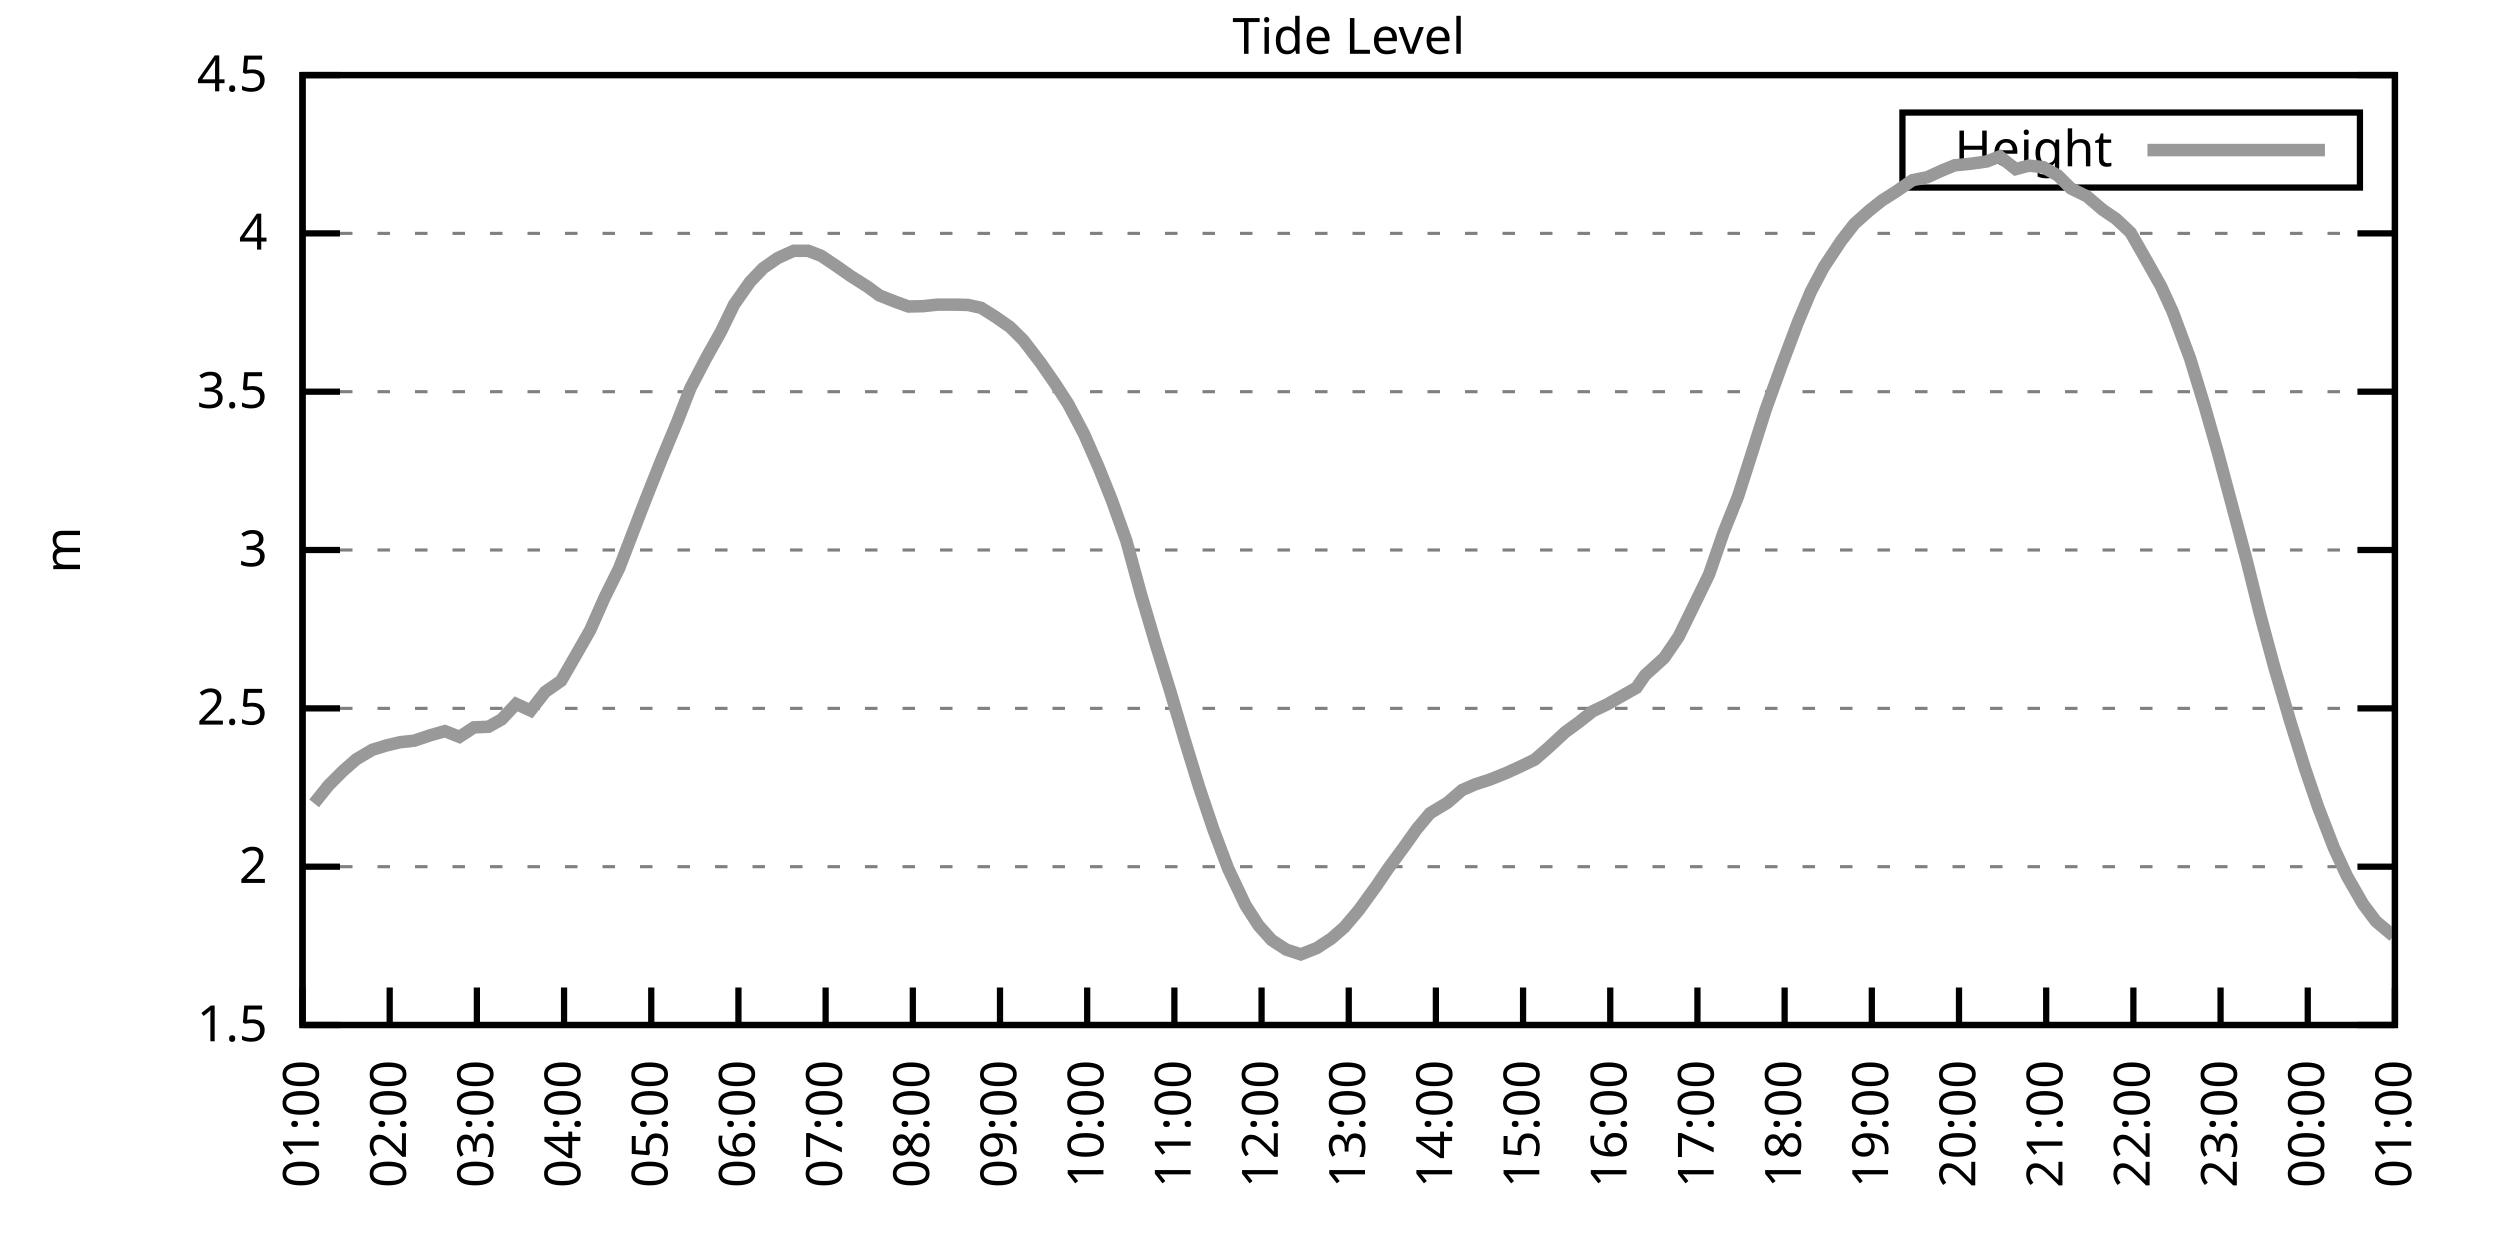
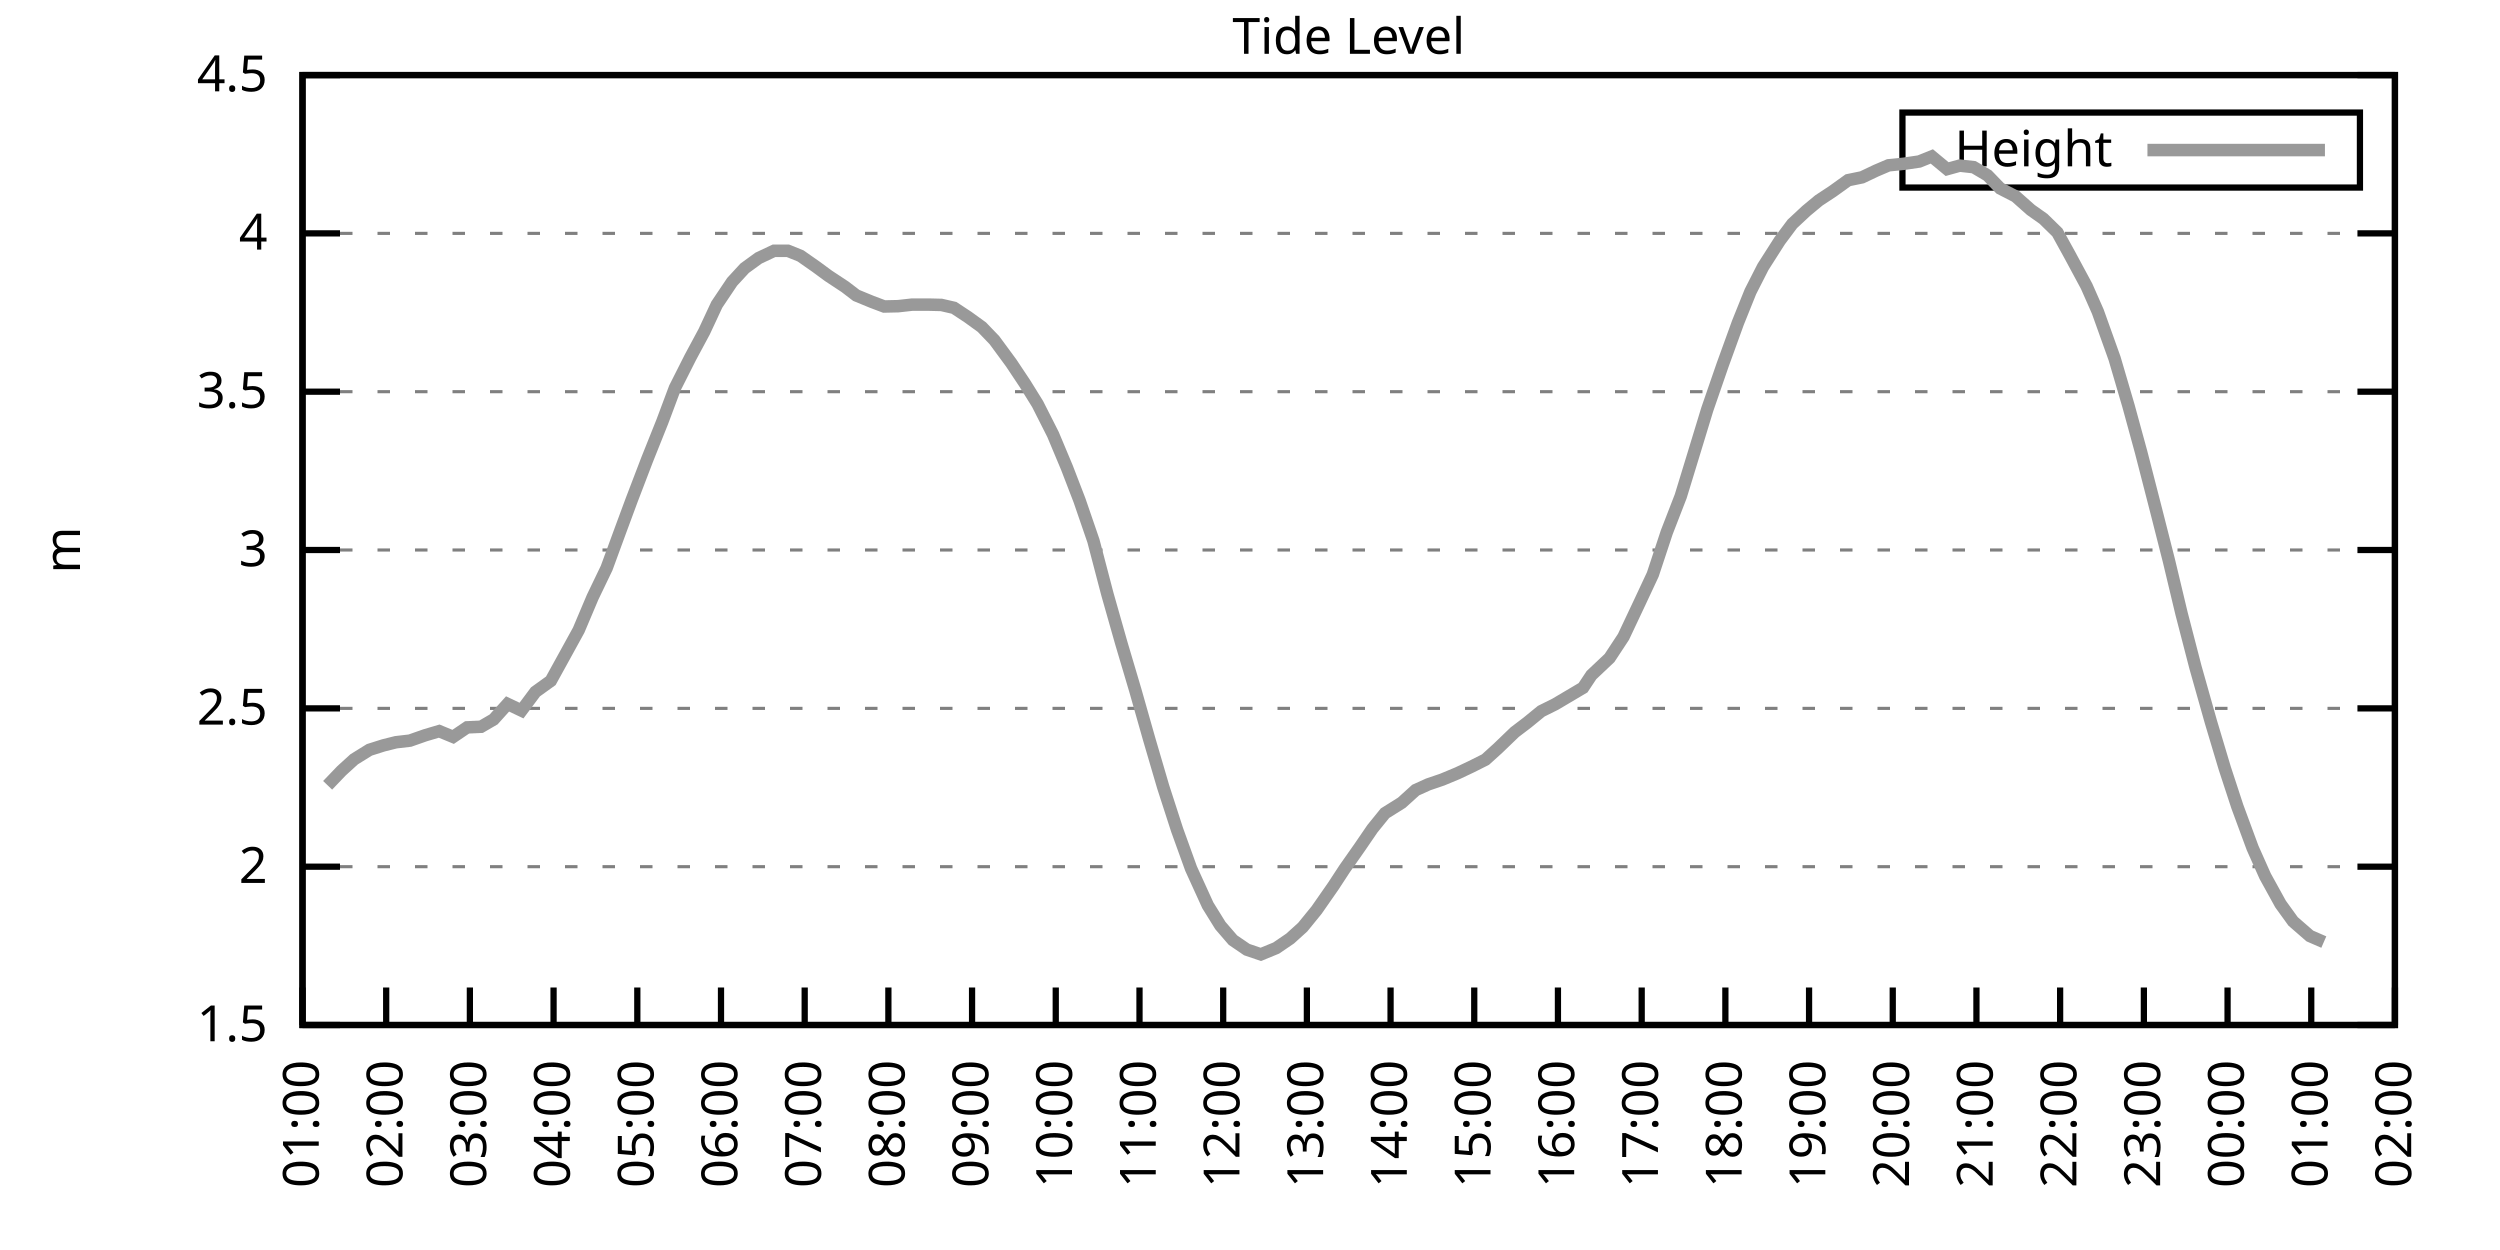
<svg xmlns="http://www.w3.org/2000/svg" xmlns:xlink="http://www.w3.org/1999/xlink" width="400" height="200" viewBox="0 0 400 200">
  <g id="gnuplot_canvas">
    <rect x="0" y="0" width="400" height="200" fill="none" />
    <defs>
      <circle id="gpDot" r="0.5" stroke-width="0.5" stroke="currentColor" />
      <path id="gpPt0" stroke-width="0.333" stroke="currentColor" d="M-1,0 h2 M0,-1 v2" />
      <path id="gpPt1" stroke-width="0.333" stroke="currentColor" d="M-1,-1 L1,1 M1,-1 L-1,1" />
      <path id="gpPt2" stroke-width="0.333" stroke="currentColor" d="M-1,0 L1,0 M0,-1 L0,1 M-1,-1 L1,1 M-1,1 L1,-1" />
      <rect id="gpPt3" stroke-width="0.333" stroke="currentColor" x="-1" y="-1" width="2" height="2" />
      <rect id="gpPt4" stroke-width="0.333" stroke="currentColor" fill="currentColor" x="-1" y="-1" width="2" height="2" />
      <circle id="gpPt5" stroke-width="0.333" stroke="currentColor" cx="0" cy="0" r="1" />
      <use xlink:href="#gpPt5" id="gpPt6" fill="currentColor" stroke="none" />
      <path id="gpPt7" stroke-width="0.333" stroke="currentColor" d="M0,-1.33 L-1.33,0.67 L1.33,0.67 z" />
      <use xlink:href="#gpPt7" id="gpPt8" fill="currentColor" stroke="none" />
      <use xlink:href="#gpPt7" id="gpPt9" stroke="currentColor" transform="rotate(180)" />
      <use xlink:href="#gpPt9" id="gpPt10" fill="currentColor" stroke="none" />
      <use xlink:href="#gpPt3" id="gpPt11" stroke="currentColor" transform="rotate(45)" />
      <use xlink:href="#gpPt11" id="gpPt12" fill="currentColor" stroke="none" />
      <path id="gpPt13" stroke-width="0.333" stroke="currentColor" d="M0,1.330 L1.265,0.411 L0.782,-1.067 L-0.782,-1.076 L-1.265,0.411 z" />
      <use xlink:href="#gpPt13" id="gpPt14" fill="currentColor" stroke="none" />
      <filter id="textbox" filterUnits="objectBoundingBox" x="0" y="0" height="1" width="1">
        <feFlood flood-color="white" flood-opacity="1" result="bgnd" />
        <feComposite in="SourceGraphic" in2="bgnd" operator="atop" />
      </filter>
      <filter id="greybox" filterUnits="objectBoundingBox" x="0" y="0" height="1" width="1">
        <feFlood flood-color="lightgrey" flood-opacity="1" result="grey" />
        <feComposite in="SourceGraphic" in2="grey" operator="atop" />
      </filter>
    </defs>
    <g fill="none" color="white" stroke="currentColor" stroke-width="1.00" stroke-linecap="butt" stroke-linejoin="miter">
</g>
    <g fill="none" color="black" stroke="currentColor" stroke-width="1.00" stroke-linecap="butt" stroke-linejoin="miter">
      <g stroke="none" shape-rendering="crispEdges">
        <polygon fill="rgb(255, 255, 255)" points="48.40,164.00 383.18,164.00 383.18,12.02 48.40,12.02 " />
      </g>
    </g>
    <g fill="none" color="black" stroke="currentColor" stroke-width="1.00" stroke-linecap="butt" stroke-linejoin="miter">
</g>
    <g fill="none" color="black" stroke="black" stroke-width="0.50" stroke-linecap="butt" stroke-linejoin="miter">
</g>
    <g fill="none" color="gray" stroke="currentColor" stroke-width="0.50" stroke-linecap="butt" stroke-linejoin="miter">
      <path stroke="gray" stroke-dasharray="2,4" class="gridline" d="M48.40,164.00 L383.19,164.00  " />
    </g>
    <g fill="none" color="gray" stroke="gray" stroke-width="1.00" stroke-linecap="butt" stroke-linejoin="miter">
</g>
    <g fill="none" color="black" stroke="currentColor" stroke-width="1.00" stroke-linecap="butt" stroke-linejoin="miter">
      <path stroke="black" d="M48.40,164.00 L54.40,164.00 M383.19,164.00 L377.19,164.00  " />
      <g transform="translate(42.80,166.60)" stroke="none" fill="black" font-family="Sans" font-size="8.00" text-anchor="end">
        <text>
          <tspan font-family="Sans"> 1.5</tspan>
        </text>
      </g>
    </g>
    <g fill="none" color="black" stroke="currentColor" stroke-width="1.00" stroke-linecap="butt" stroke-linejoin="miter">
</g>
    <g fill="none" color="black" stroke="black" stroke-width="0.50" stroke-linecap="butt" stroke-linejoin="miter">
</g>
    <g fill="none" color="gray" stroke="currentColor" stroke-width="0.50" stroke-linecap="butt" stroke-linejoin="miter">
      <path stroke="gray" stroke-dasharray="2,4" class="gridline" d="M48.40,138.67 L383.19,138.67  " />
    </g>
    <g fill="none" color="gray" stroke="gray" stroke-width="1.00" stroke-linecap="butt" stroke-linejoin="miter">
</g>
    <g fill="none" color="black" stroke="currentColor" stroke-width="1.00" stroke-linecap="butt" stroke-linejoin="miter">
      <path stroke="black" d="M48.40,138.67 L54.40,138.67 M383.19,138.67 L377.19,138.67  " />
      <g transform="translate(42.80,141.27)" stroke="none" fill="black" font-family="Sans" font-size="8.00" text-anchor="end">
        <text>
          <tspan font-family="Sans"> 2</tspan>
        </text>
      </g>
    </g>
    <g fill="none" color="black" stroke="currentColor" stroke-width="1.00" stroke-linecap="butt" stroke-linejoin="miter">
</g>
    <g fill="none" color="black" stroke="black" stroke-width="0.50" stroke-linecap="butt" stroke-linejoin="miter">
</g>
    <g fill="none" color="gray" stroke="currentColor" stroke-width="0.50" stroke-linecap="butt" stroke-linejoin="miter">
      <path stroke="gray" stroke-dasharray="2,4" class="gridline" d="M48.40,113.34 L383.19,113.34  " />
    </g>
    <g fill="none" color="gray" stroke="gray" stroke-width="1.00" stroke-linecap="butt" stroke-linejoin="miter">
</g>
    <g fill="none" color="black" stroke="currentColor" stroke-width="1.00" stroke-linecap="butt" stroke-linejoin="miter">
      <path stroke="black" d="M48.40,113.34 L54.40,113.34 M383.19,113.34 L377.19,113.34  " />
      <g transform="translate(42.80,115.94)" stroke="none" fill="black" font-family="Sans" font-size="8.00" text-anchor="end">
        <text>
          <tspan font-family="Sans"> 2.5</tspan>
        </text>
      </g>
    </g>
    <g fill="none" color="black" stroke="currentColor" stroke-width="1.00" stroke-linecap="butt" stroke-linejoin="miter">
</g>
    <g fill="none" color="black" stroke="black" stroke-width="0.50" stroke-linecap="butt" stroke-linejoin="miter">
</g>
    <g fill="none" color="gray" stroke="currentColor" stroke-width="0.50" stroke-linecap="butt" stroke-linejoin="miter">
      <path stroke="gray" stroke-dasharray="2,4" class="gridline" d="M48.40,88.00 L383.19,88.00  " />
    </g>
    <g fill="none" color="gray" stroke="gray" stroke-width="1.00" stroke-linecap="butt" stroke-linejoin="miter">
</g>
    <g fill="none" color="black" stroke="currentColor" stroke-width="1.00" stroke-linecap="butt" stroke-linejoin="miter">
      <path stroke="black" d="M48.40,88.00 L54.40,88.00 M383.19,88.00 L377.19,88.00  " />
      <g transform="translate(42.80,90.60)" stroke="none" fill="black" font-family="Sans" font-size="8.00" text-anchor="end">
        <text>
          <tspan font-family="Sans"> 3</tspan>
        </text>
      </g>
    </g>
    <g fill="none" color="black" stroke="currentColor" stroke-width="1.00" stroke-linecap="butt" stroke-linejoin="miter">
</g>
    <g fill="none" color="black" stroke="black" stroke-width="0.50" stroke-linecap="butt" stroke-linejoin="miter">
</g>
    <g fill="none" color="gray" stroke="currentColor" stroke-width="0.50" stroke-linecap="butt" stroke-linejoin="miter">
      <path stroke="gray" stroke-dasharray="2,4" class="gridline" d="M48.40,62.67 L383.19,62.67  " />
    </g>
    <g fill="none" color="gray" stroke="gray" stroke-width="1.00" stroke-linecap="butt" stroke-linejoin="miter">
</g>
    <g fill="none" color="black" stroke="currentColor" stroke-width="1.00" stroke-linecap="butt" stroke-linejoin="miter">
      <path stroke="black" d="M48.40,62.67 L54.40,62.67 M383.19,62.67 L377.19,62.67  " />
      <g transform="translate(42.80,65.27)" stroke="none" fill="black" font-family="Sans" font-size="8.00" text-anchor="end">
        <text>
          <tspan font-family="Sans"> 3.5</tspan>
        </text>
      </g>
    </g>
    <g fill="none" color="black" stroke="currentColor" stroke-width="1.00" stroke-linecap="butt" stroke-linejoin="miter">
</g>
    <g fill="none" color="black" stroke="black" stroke-width="0.50" stroke-linecap="butt" stroke-linejoin="miter">
</g>
    <g fill="none" color="gray" stroke="currentColor" stroke-width="0.50" stroke-linecap="butt" stroke-linejoin="miter">
      <path stroke="gray" stroke-dasharray="2,4" class="gridline" d="M48.40,37.34 L383.19,37.34  " />
    </g>
    <g fill="none" color="gray" stroke="gray" stroke-width="1.00" stroke-linecap="butt" stroke-linejoin="miter">
</g>
    <g fill="none" color="black" stroke="currentColor" stroke-width="1.00" stroke-linecap="butt" stroke-linejoin="miter">
      <path stroke="black" d="M48.40,37.34 L54.40,37.34 M383.19,37.34 L377.19,37.34  " />
      <g transform="translate(42.80,39.94)" stroke="none" fill="black" font-family="Sans" font-size="8.00" text-anchor="end">
        <text>
          <tspan font-family="Sans"> 4</tspan>
        </text>
      </g>
    </g>
    <g fill="none" color="black" stroke="currentColor" stroke-width="1.00" stroke-linecap="butt" stroke-linejoin="miter">
</g>
    <g fill="none" color="black" stroke="black" stroke-width="0.50" stroke-linecap="butt" stroke-linejoin="miter">
</g>
    <g fill="none" color="gray" stroke="currentColor" stroke-width="0.50" stroke-linecap="butt" stroke-linejoin="miter">
      <path stroke="gray" stroke-dasharray="2,4" class="gridline" d="M48.40,12.01 L383.19,12.01  " />
    </g>
    <g fill="none" color="gray" stroke="gray" stroke-width="1.00" stroke-linecap="butt" stroke-linejoin="miter">
</g>
    <g fill="none" color="black" stroke="currentColor" stroke-width="1.00" stroke-linecap="butt" stroke-linejoin="miter">
      <path stroke="black" d="M48.40,12.01 L54.40,12.01 M383.19,12.01 L377.19,12.01  " />
      <g transform="translate(42.80,14.61)" stroke="none" fill="black" font-family="Sans" font-size="8.00" text-anchor="end">
        <text>
          <tspan font-family="Sans"> 4.5</tspan>
        </text>
      </g>
    </g>
    <g fill="none" color="black" stroke="currentColor" stroke-width="1.00" stroke-linecap="butt" stroke-linejoin="miter">
      <path stroke="black" d="M48.40,164.00 L48.40,158.00  " />
      <g transform="translate(51.00,169.60) rotate(270.00)" stroke="none" fill="black" font-family="Sans" font-size="8.00" text-anchor="end">
        <text>
          <tspan font-family="Sans">01:00</tspan>
        </text>
      </g>
    </g>
    <g fill="none" color="black" stroke="currentColor" stroke-width="1.00" stroke-linecap="butt" stroke-linejoin="miter">
-       <path stroke="black" d="M62.35,164.00 L62.35,158.00  " />
-       <g transform="translate(64.95,169.60) rotate(270.00)" stroke="none" fill="black" font-family="Sans" font-size="8.00" text-anchor="end">
+       <path stroke="black" d="M61.79,164.00 L61.79,158.00  " />
+       <g transform="translate(64.39,169.60) rotate(270.00)" stroke="none" fill="black" font-family="Sans" font-size="8.00" text-anchor="end">
        <text>
          <tspan font-family="Sans">02:00</tspan>
        </text>
      </g>
    </g>
    <g fill="none" color="black" stroke="currentColor" stroke-width="1.00" stroke-linecap="butt" stroke-linejoin="miter">
-       <path stroke="black" d="M76.30,164.00 L76.30,158.00  " />
-       <g transform="translate(78.90,169.60) rotate(270.00)" stroke="none" fill="black" font-family="Sans" font-size="8.00" text-anchor="end">
+       <path stroke="black" d="M75.18,164.00 L75.18,158.00  " />
+       <g transform="translate(77.78,169.60) rotate(270.00)" stroke="none" fill="black" font-family="Sans" font-size="8.00" text-anchor="end">
        <text>
          <tspan font-family="Sans">03:00</tspan>
        </text>
      </g>
    </g>
    <g fill="none" color="black" stroke="currentColor" stroke-width="1.00" stroke-linecap="butt" stroke-linejoin="miter">
-       <path stroke="black" d="M90.25,164.00 L90.25,158.00  " />
-       <g transform="translate(92.85,169.60) rotate(270.00)" stroke="none" fill="black" font-family="Sans" font-size="8.00" text-anchor="end">
+       <path stroke="black" d="M88.57,164.00 L88.57,158.00  " />
+       <g transform="translate(91.17,169.60) rotate(270.00)" stroke="none" fill="black" font-family="Sans" font-size="8.00" text-anchor="end">
        <text>
          <tspan font-family="Sans">04:00</tspan>
        </text>
      </g>
    </g>
    <g fill="none" color="black" stroke="currentColor" stroke-width="1.00" stroke-linecap="butt" stroke-linejoin="miter">
-       <path stroke="black" d="M104.20,164.00 L104.20,158.00  " />
-       <g transform="translate(106.80,169.60) rotate(270.00)" stroke="none" fill="black" font-family="Sans" font-size="8.00" text-anchor="end">
+       <path stroke="black" d="M101.97,164.00 L101.97,158.00  " />
+       <g transform="translate(104.57,169.60) rotate(270.00)" stroke="none" fill="black" font-family="Sans" font-size="8.00" text-anchor="end">
        <text>
          <tspan font-family="Sans">05:00</tspan>
        </text>
      </g>
    </g>
    <g fill="none" color="black" stroke="currentColor" stroke-width="1.00" stroke-linecap="butt" stroke-linejoin="miter">
-       <path stroke="black" d="M118.15,164.00 L118.15,158.00  " />
-       <g transform="translate(120.75,169.60) rotate(270.00)" stroke="none" fill="black" font-family="Sans" font-size="8.00" text-anchor="end">
+       <path stroke="black" d="M115.36,164.00 L115.36,158.00  " />
+       <g transform="translate(117.96,169.60) rotate(270.00)" stroke="none" fill="black" font-family="Sans" font-size="8.00" text-anchor="end">
        <text>
          <tspan font-family="Sans">06:00</tspan>
        </text>
      </g>
    </g>
    <g fill="none" color="black" stroke="currentColor" stroke-width="1.00" stroke-linecap="butt" stroke-linejoin="miter">
-       <path stroke="black" d="M132.10,164.00 L132.10,158.00  " />
-       <g transform="translate(134.70,169.60) rotate(270.00)" stroke="none" fill="black" font-family="Sans" font-size="8.00" text-anchor="end">
+       <path stroke="black" d="M128.75,164.00 L128.75,158.00  " />
+       <g transform="translate(131.35,169.60) rotate(270.00)" stroke="none" fill="black" font-family="Sans" font-size="8.00" text-anchor="end">
        <text>
          <tspan font-family="Sans">07:00</tspan>
        </text>
      </g>
    </g>
    <g fill="none" color="black" stroke="currentColor" stroke-width="1.00" stroke-linecap="butt" stroke-linejoin="miter">
-       <path stroke="black" d="M146.05,164.00 L146.05,158.00  " />
-       <g transform="translate(148.65,169.60) rotate(270.00)" stroke="none" fill="black" font-family="Sans" font-size="8.00" text-anchor="end">
+       <path stroke="black" d="M142.14,164.00 L142.14,158.00  " />
+       <g transform="translate(144.74,169.60) rotate(270.00)" stroke="none" fill="black" font-family="Sans" font-size="8.00" text-anchor="end">
        <text>
          <tspan font-family="Sans">08:00</tspan>
        </text>
      </g>
    </g>
    <g fill="none" color="black" stroke="currentColor" stroke-width="1.00" stroke-linecap="butt" stroke-linejoin="miter">
-       <path stroke="black" d="M160.00,164.00 L160.00,158.00  " />
-       <g transform="translate(162.60,169.60) rotate(270.00)" stroke="none" fill="black" font-family="Sans" font-size="8.00" text-anchor="end">
+       <path stroke="black" d="M155.53,164.00 L155.53,158.00  " />
+       <g transform="translate(158.13,169.60) rotate(270.00)" stroke="none" fill="black" font-family="Sans" font-size="8.00" text-anchor="end">
        <text>
          <tspan font-family="Sans">09:00</tspan>
        </text>
      </g>
    </g>
    <g fill="none" color="black" stroke="currentColor" stroke-width="1.00" stroke-linecap="butt" stroke-linejoin="miter">
-       <path stroke="black" d="M173.95,164.00 L173.95,158.00  " />
-       <g transform="translate(176.55,169.60) rotate(270.00)" stroke="none" fill="black" font-family="Sans" font-size="8.00" text-anchor="end">
+       <path stroke="black" d="M168.92,164.00 L168.92,158.00  " />
+       <g transform="translate(171.52,169.60) rotate(270.00)" stroke="none" fill="black" font-family="Sans" font-size="8.00" text-anchor="end">
        <text>
          <tspan font-family="Sans">10:00</tspan>
        </text>
      </g>
    </g>
    <g fill="none" color="black" stroke="currentColor" stroke-width="1.00" stroke-linecap="butt" stroke-linejoin="miter">
-       <path stroke="black" d="M187.90,164.00 L187.90,158.00  " />
-       <g transform="translate(190.50,169.60) rotate(270.00)" stroke="none" fill="black" font-family="Sans" font-size="8.00" text-anchor="end">
+       <path stroke="black" d="M182.32,164.00 L182.32,158.00  " />
+       <g transform="translate(184.92,169.60) rotate(270.00)" stroke="none" fill="black" font-family="Sans" font-size="8.00" text-anchor="end">
        <text>
          <tspan font-family="Sans">11:00</tspan>
        </text>
      </g>
    </g>
    <g fill="none" color="black" stroke="currentColor" stroke-width="1.00" stroke-linecap="butt" stroke-linejoin="miter">
-       <path stroke="black" d="M201.85,164.00 L201.85,158.00  " />
-       <g transform="translate(204.45,169.60) rotate(270.00)" stroke="none" fill="black" font-family="Sans" font-size="8.00" text-anchor="end">
+       <path stroke="black" d="M195.71,164.00 L195.71,158.00  " />
+       <g transform="translate(198.31,169.60) rotate(270.00)" stroke="none" fill="black" font-family="Sans" font-size="8.00" text-anchor="end">
        <text>
          <tspan font-family="Sans">12:00</tspan>
        </text>
      </g>
    </g>
    <g fill="none" color="black" stroke="currentColor" stroke-width="1.00" stroke-linecap="butt" stroke-linejoin="miter">
-       <path stroke="black" d="M215.80,164.00 L215.80,158.00  " />
-       <g transform="translate(218.40,169.60) rotate(270.00)" stroke="none" fill="black" font-family="Sans" font-size="8.00" text-anchor="end">
+       <path stroke="black" d="M209.10,164.00 L209.10,158.00  " />
+       <g transform="translate(211.70,169.60) rotate(270.00)" stroke="none" fill="black" font-family="Sans" font-size="8.00" text-anchor="end">
        <text>
          <tspan font-family="Sans">13:00</tspan>
        </text>
      </g>
    </g>
    <g fill="none" color="black" stroke="currentColor" stroke-width="1.00" stroke-linecap="butt" stroke-linejoin="miter">
-       <path stroke="black" d="M229.74,164.00 L229.74,158.00  " />
-       <g transform="translate(232.34,169.60) rotate(270.00)" stroke="none" fill="black" font-family="Sans" font-size="8.00" text-anchor="end">
+       <path stroke="black" d="M222.49,164.00 L222.49,158.00  " />
+       <g transform="translate(225.09,169.60) rotate(270.00)" stroke="none" fill="black" font-family="Sans" font-size="8.00" text-anchor="end">
        <text>
          <tspan font-family="Sans">14:00</tspan>
        </text>
      </g>
    </g>
    <g fill="none" color="black" stroke="currentColor" stroke-width="1.00" stroke-linecap="butt" stroke-linejoin="miter">
-       <path stroke="black" d="M243.69,164.00 L243.69,158.00  " />
-       <g transform="translate(246.29,169.60) rotate(270.00)" stroke="none" fill="black" font-family="Sans" font-size="8.00" text-anchor="end">
+       <path stroke="black" d="M235.88,164.00 L235.88,158.00  " />
+       <g transform="translate(238.48,169.60) rotate(270.00)" stroke="none" fill="black" font-family="Sans" font-size="8.00" text-anchor="end">
        <text>
          <tspan font-family="Sans">15:00</tspan>
        </text>
      </g>
    </g>
    <g fill="none" color="black" stroke="currentColor" stroke-width="1.00" stroke-linecap="butt" stroke-linejoin="miter">
-       <path stroke="black" d="M257.64,164.00 L257.64,158.00  " />
-       <g transform="translate(260.24,169.60) rotate(270.00)" stroke="none" fill="black" font-family="Sans" font-size="8.00" text-anchor="end">
+       <path stroke="black" d="M249.27,164.00 L249.27,158.00  " />
+       <g transform="translate(251.87,169.60) rotate(270.00)" stroke="none" fill="black" font-family="Sans" font-size="8.00" text-anchor="end">
        <text>
          <tspan font-family="Sans">16:00</tspan>
        </text>
      </g>
    </g>
    <g fill="none" color="black" stroke="currentColor" stroke-width="1.00" stroke-linecap="butt" stroke-linejoin="miter">
-       <path stroke="black" d="M271.59,164.00 L271.59,158.00  " />
-       <g transform="translate(274.19,169.60) rotate(270.00)" stroke="none" fill="black" font-family="Sans" font-size="8.00" text-anchor="end">
+       <path stroke="black" d="M262.67,164.00 L262.67,158.00  " />
+       <g transform="translate(265.27,169.60) rotate(270.00)" stroke="none" fill="black" font-family="Sans" font-size="8.00" text-anchor="end">
        <text>
          <tspan font-family="Sans">17:00</tspan>
        </text>
      </g>
    </g>
    <g fill="none" color="black" stroke="currentColor" stroke-width="1.00" stroke-linecap="butt" stroke-linejoin="miter">
-       <path stroke="black" d="M285.54,164.00 L285.54,158.00  " />
-       <g transform="translate(288.14,169.60) rotate(270.00)" stroke="none" fill="black" font-family="Sans" font-size="8.00" text-anchor="end">
+       <path stroke="black" d="M276.06,164.00 L276.06,158.00  " />
+       <g transform="translate(278.66,169.60) rotate(270.00)" stroke="none" fill="black" font-family="Sans" font-size="8.00" text-anchor="end">
        <text>
          <tspan font-family="Sans">18:00</tspan>
        </text>
      </g>
    </g>
    <g fill="none" color="black" stroke="currentColor" stroke-width="1.00" stroke-linecap="butt" stroke-linejoin="miter">
-       <path stroke="black" d="M299.49,164.00 L299.49,158.00  " />
-       <g transform="translate(302.09,169.60) rotate(270.00)" stroke="none" fill="black" font-family="Sans" font-size="8.00" text-anchor="end">
+       <path stroke="black" d="M289.45,164.00 L289.45,158.00  " />
+       <g transform="translate(292.05,169.60) rotate(270.00)" stroke="none" fill="black" font-family="Sans" font-size="8.00" text-anchor="end">
        <text>
          <tspan font-family="Sans">19:00</tspan>
        </text>
      </g>
    </g>
    <g fill="none" color="black" stroke="currentColor" stroke-width="1.00" stroke-linecap="butt" stroke-linejoin="miter">
-       <path stroke="black" d="M313.44,164.00 L313.44,158.00  " />
-       <g transform="translate(316.04,169.60) rotate(270.00)" stroke="none" fill="black" font-family="Sans" font-size="8.00" text-anchor="end">
+       <path stroke="black" d="M302.84,164.00 L302.84,158.00  " />
+       <g transform="translate(305.44,169.60) rotate(270.00)" stroke="none" fill="black" font-family="Sans" font-size="8.00" text-anchor="end">
        <text>
          <tspan font-family="Sans">20:00</tspan>
        </text>
      </g>
    </g>
    <g fill="none" color="black" stroke="currentColor" stroke-width="1.00" stroke-linecap="butt" stroke-linejoin="miter">
-       <path stroke="black" d="M327.39,164.00 L327.39,158.00  " />
-       <g transform="translate(329.99,169.60) rotate(270.00)" stroke="none" fill="black" font-family="Sans" font-size="8.00" text-anchor="end">
+       <path stroke="black" d="M316.23,164.00 L316.23,158.00  " />
+       <g transform="translate(318.83,169.60) rotate(270.00)" stroke="none" fill="black" font-family="Sans" font-size="8.00" text-anchor="end">
        <text>
          <tspan font-family="Sans">21:00</tspan>
        </text>
      </g>
    </g>
    <g fill="none" color="black" stroke="currentColor" stroke-width="1.00" stroke-linecap="butt" stroke-linejoin="miter">
-       <path stroke="black" d="M341.34,164.00 L341.34,158.00  " />
-       <g transform="translate(343.94,169.60) rotate(270.00)" stroke="none" fill="black" font-family="Sans" font-size="8.00" text-anchor="end">
+       <path stroke="black" d="M329.62,164.00 L329.62,158.00  " />
+       <g transform="translate(332.22,169.60) rotate(270.00)" stroke="none" fill="black" font-family="Sans" font-size="8.00" text-anchor="end">
        <text>
          <tspan font-family="Sans">22:00</tspan>
        </text>
      </g>
    </g>
    <g fill="none" color="black" stroke="currentColor" stroke-width="1.00" stroke-linecap="butt" stroke-linejoin="miter">
-       <path stroke="black" d="M355.29,164.00 L355.29,158.00  " />
-       <g transform="translate(357.89,169.60) rotate(270.00)" stroke="none" fill="black" font-family="Sans" font-size="8.00" text-anchor="end">
+       <path stroke="black" d="M343.02,164.00 L343.02,158.00  " />
+       <g transform="translate(345.62,169.60) rotate(270.00)" stroke="none" fill="black" font-family="Sans" font-size="8.00" text-anchor="end">
        <text>
          <tspan font-family="Sans">23:00</tspan>
        </text>
      </g>
    </g>
    <g fill="none" color="black" stroke="currentColor" stroke-width="1.00" stroke-linecap="butt" stroke-linejoin="miter">
-       <path stroke="black" d="M369.24,164.00 L369.24,158.00  " />
-       <g transform="translate(371.84,169.60) rotate(270.00)" stroke="none" fill="black" font-family="Sans" font-size="8.00" text-anchor="end">
+       <path stroke="black" d="M356.41,164.00 L356.41,158.00  " />
+       <g transform="translate(359.01,169.60) rotate(270.00)" stroke="none" fill="black" font-family="Sans" font-size="8.00" text-anchor="end">
        <text>
          <tspan font-family="Sans">00:00</tspan>
+         </text>
+       </g>
+     </g>
+     <g fill="none" color="black" stroke="currentColor" stroke-width="1.00" stroke-linecap="butt" stroke-linejoin="miter">
+       <path stroke="black" d="M369.80,164.00 L369.80,158.00  " />
+       <g transform="translate(372.40,169.60) rotate(270.00)" stroke="none" fill="black" font-family="Sans" font-size="8.00" text-anchor="end">
+         <text>
+           <tspan font-family="Sans">01:00</tspan>
        </text>
      </g>
    </g>
    <g fill="none" color="black" stroke="currentColor" stroke-width="1.00" stroke-linecap="butt" stroke-linejoin="miter">
      <path stroke="black" d="M383.19,164.00 L383.19,158.00  " />
      <g transform="translate(385.79,169.60) rotate(270.00)" stroke="none" fill="black" font-family="Sans" font-size="8.00" text-anchor="end">
        <text>
-           <tspan font-family="Sans">01:00</tspan>
+           <tspan font-family="Sans">02:00</tspan>
        </text>
      </g>
    </g>
    <g fill="none" color="black" stroke="currentColor" stroke-width="1.00" stroke-linecap="butt" stroke-linejoin="miter">
</g>
    <g fill="none" color="black" stroke="currentColor" stroke-width="1.00" stroke-linecap="butt" stroke-linejoin="miter">
      <path stroke="black" d="M48.40,12.01 L48.40,164.00 L383.19,164.00 L383.19,12.01 L48.40,12.01 Z  " />
    </g>
    <g fill="none" color="black" stroke="currentColor" stroke-width="1.00" stroke-linecap="butt" stroke-linejoin="miter">
</g>
    <g fill="none" color="black" stroke="currentColor" stroke-width="1.00" stroke-linecap="butt" stroke-linejoin="miter">
      <path stroke="black" d="M304.39,30.01 L304.39,18.01 L377.59,18.01 L377.59,30.01 L304.39,30.01 Z  " />
    </g>
    <g id="Tide_level_plot_1">
      <g fill="none" color="white" stroke="black" stroke-width="2.00" stroke-linecap="butt" stroke-linejoin="miter">
</g>
      <g fill="none" color="black" stroke="currentColor" stroke-width="2.00" stroke-linecap="butt" stroke-linejoin="miter">
        <g transform="translate(337.99,26.61)" stroke="none" fill="black" font-family="Sans" font-size="8.00" text-anchor="end">
          <text>
            <tspan font-family="Sans">Height</tspan>
          </text>
        </g>
      </g>
      <g fill="none" color="black" stroke="currentColor" stroke-width="2.00" stroke-linecap="butt" stroke-linejoin="miter">
-         <path stroke="rgb(153, 153, 153)" d="M343.59,24.01 L371.99,24.01 M50.26,128.54 L52.58,125.65 L54.91,123.32 L57.00,121.49 L59.56,119.97 L61.88,119.26   L63.98,118.76 L66.30,118.50 L68.86,117.64 L71.18,116.98 L73.51,117.90 L75.83,116.38 L78.16,116.28 L80.25,115.11   L82.58,112.63 L84.90,113.69 L87.23,110.70 L89.78,108.93 L92.11,104.88 L94.43,100.82 L96.76,95.55 L99.08,90.89   L101.41,84.81 L103.27,80.00 L105.83,73.57 L108.38,67.44 L110.48,62.07 L113.03,57.20 L115.36,53.05 L117.45,48.74   L120.01,45.09 L122.10,42.91 L124.43,41.29 L126.98,40.13 L129.31,40.13 L131.40,40.94 L133.96,42.66 L136.05,44.13   L138.84,45.90 L140.70,47.27 L143.26,48.28 L145.35,49.04 L147.67,48.99 L150.00,48.74 L152.79,48.74 L154.88,48.79   L156.97,49.25 L159.30,50.72 L161.62,52.34 L163.72,54.42 L166.51,58.06 L168.83,61.41 L170.92,64.65 L173.48,69.51   L175.81,74.83 L177.90,80.05 L180.22,86.54 L182.55,95.05 L184.87,102.90 L187.20,110.45 L189.52,118.30 L191.85,125.90   L194.17,132.79 L196.50,138.97 L199.29,144.85 L201.38,148.09 L203.47,150.42 L205.80,151.94 L208.12,152.70 L210.68,151.69   L213.01,150.17 L215.10,148.35 L217.42,145.61 L220.21,141.76 L222.07,139.02 L224.63,135.53 L226.72,132.59 L228.81,130.11   L231.60,128.43 L233.93,126.41 L236.02,125.50 L238.35,124.74 L240.90,123.72 L243.23,122.66 L245.55,121.54 L247.65,119.72   L250.44,117.14 L252.53,115.62 L254.85,113.79 L257.18,112.68 L259.50,111.36 L261.83,110.04 L263.22,108.02 L266.25,105.28   L268.57,101.89 L271.36,96.21 L273.45,91.91 L275.78,85.17 L278.10,79.39 L280.43,72.10 L282.52,65.51 L285.08,58.42   L287.64,51.63 L289.73,46.66 L291.82,42.71 L294.61,38.51 L296.70,35.82 L299.03,33.74 L301.12,32.07 L303.44,30.60   L306.00,28.83 L308.33,28.37 L310.65,27.31 L312.74,26.45 L315.30,26.20 L317.86,25.84 L319.95,25.03 L322.51,27.06   L324.60,26.50 L326.93,26.75 L329.25,28.07 L331.34,30.15 L333.90,31.41 L336.46,33.59 L338.55,35.01 L340.88,37.19   L342.97,40.84 L345.76,45.80 L347.62,49.86 L350.41,57.35 L352.73,64.95 L354.83,72.30 L357.38,81.82 L359.48,89.73   L361.57,98.14 L363.89,106.75 L366.45,115.46 L368.78,122.91 L370.87,129.04 L373.43,135.68 L375.52,140.19 L378.08,144.65   L380.17,147.43 L382.96,149.76  " />
+         <path stroke="rgb(153, 153, 153)" d="M343.59,24.01 L371.99,24.01 M52.42,125.65 L54.65,123.32 L56.66,121.49 L59.11,119.97 L61.35,119.26 L63.35,118.76   L65.59,118.50 L68.04,117.64 L70.27,116.98 L72.50,117.90 L74.74,116.38 L76.97,116.28 L78.98,115.11 L81.21,112.63   L83.44,113.69 L85.67,110.70 L88.13,108.93 L90.36,104.88 L92.59,100.82 L94.82,95.55 L97.06,90.89 L99.29,84.81   L101.07,80.00 L103.53,73.57 L105.98,67.44 L107.99,62.07 L110.45,57.20 L112.68,53.05 L114.69,48.74 L117.14,45.09   L119.15,42.91 L121.38,41.29 L123.84,40.13 L126.07,40.13 L128.08,40.94 L130.54,42.66 L132.54,44.13 L135.22,45.90   L137.01,47.27 L139.46,48.28 L141.47,49.04 L143.70,48.99 L145.94,48.74 L148.61,48.74 L150.62,48.79 L152.63,49.25   L154.86,50.72 L157.10,52.34 L159.10,54.42 L161.78,58.06 L164.01,61.41 L166.02,64.65 L168.48,69.51 L170.71,74.83   L172.72,80.05 L174.95,86.54 L177.18,95.05 L179.41,102.90 L181.65,110.45 L183.88,118.30 L186.11,125.90 L188.34,132.79   L190.57,138.97 L193.25,144.85 L195.26,148.09 L197.27,150.42 L199.50,151.94 L201.73,152.70 L204.19,151.69 L206.42,150.17   L208.43,148.35 L210.66,145.61 L213.34,141.76 L215.13,139.02 L217.58,135.53 L219.59,132.59 L221.60,130.11 L224.28,128.43   L226.51,126.41 L228.52,125.50 L230.75,124.74 L233.20,123.72 L235.44,122.66 L237.67,121.54 L239.68,119.72 L242.36,117.14   L244.36,115.62 L246.60,113.79 L248.83,112.68 L251.06,111.36 L253.29,110.04 L254.63,108.02 L257.53,105.28 L259.76,101.89   L262.44,96.21 L264.45,91.91 L266.68,85.17 L268.92,79.39 L271.15,72.10 L273.16,65.51 L275.61,58.42 L278.07,51.63   L280.07,46.66 L282.08,42.71 L284.76,38.51 L286.77,35.82 L289.00,33.74 L291.01,32.07 L293.24,30.60 L295.70,28.83   L297.93,28.37 L300.16,27.31 L302.17,26.45 L304.63,26.20 L307.08,25.84 L309.09,25.03 L311.54,27.06 L313.55,26.50   L315.79,26.75 L318.02,28.07 L320.03,30.15 L322.48,31.41 L324.94,33.59 L326.95,35.01 L329.18,37.19 L331.19,40.84   L333.86,45.80 L335.65,49.86 L338.33,57.35 L340.56,64.95 L342.57,72.30 L345.02,81.82 L347.03,89.73 L349.04,98.14   L351.27,106.75 L353.73,115.46 L355.96,122.91 L357.97,129.04 L360.42,135.68 L362.43,140.19 L364.89,144.65 L366.90,147.43   L369.58,149.76 L371.81,150.73  " />
      </g>
    </g>
    <g fill="none" color="black" stroke="currentColor" stroke-width="2.00" stroke-linecap="butt" stroke-linejoin="miter">
</g>
    <g fill="none" color="black" stroke="black" stroke-width="1.00" stroke-linecap="butt" stroke-linejoin="miter">
</g>
    <g fill="none" color="black" stroke="currentColor" stroke-width="1.00" stroke-linecap="butt" stroke-linejoin="miter">
      <path stroke="black" d="M48.40,12.01 L48.40,164.00 L383.19,164.00 L383.19,12.01 L48.40,12.01 Z  " />
      <g transform="translate(12.80,88.01) rotate(270.00)" stroke="none" fill="black" font-family="Sans" font-size="8.00" text-anchor="middle">
        <text>
          <tspan font-family="Sans">m</tspan>
        </text>
      </g>
    </g>
    <g fill="none" color="black" stroke="currentColor" stroke-width="1.00" stroke-linecap="butt" stroke-linejoin="miter">
</g>
    <g fill="none" color="black" stroke="currentColor" stroke-width="1.00" stroke-linecap="butt" stroke-linejoin="miter">
      <g transform="translate(215.79,8.61)" stroke="none" fill="black" font-family="Sans" font-size="8.00" text-anchor="middle">
        <text>
          <tspan font-family="Sans">Tide Level</tspan>
        </text>
      </g>
    </g>
    <g fill="none" color="black" stroke="currentColor" stroke-width="1.00" stroke-linecap="butt" stroke-linejoin="miter">
</g>
  </g>
</svg>
